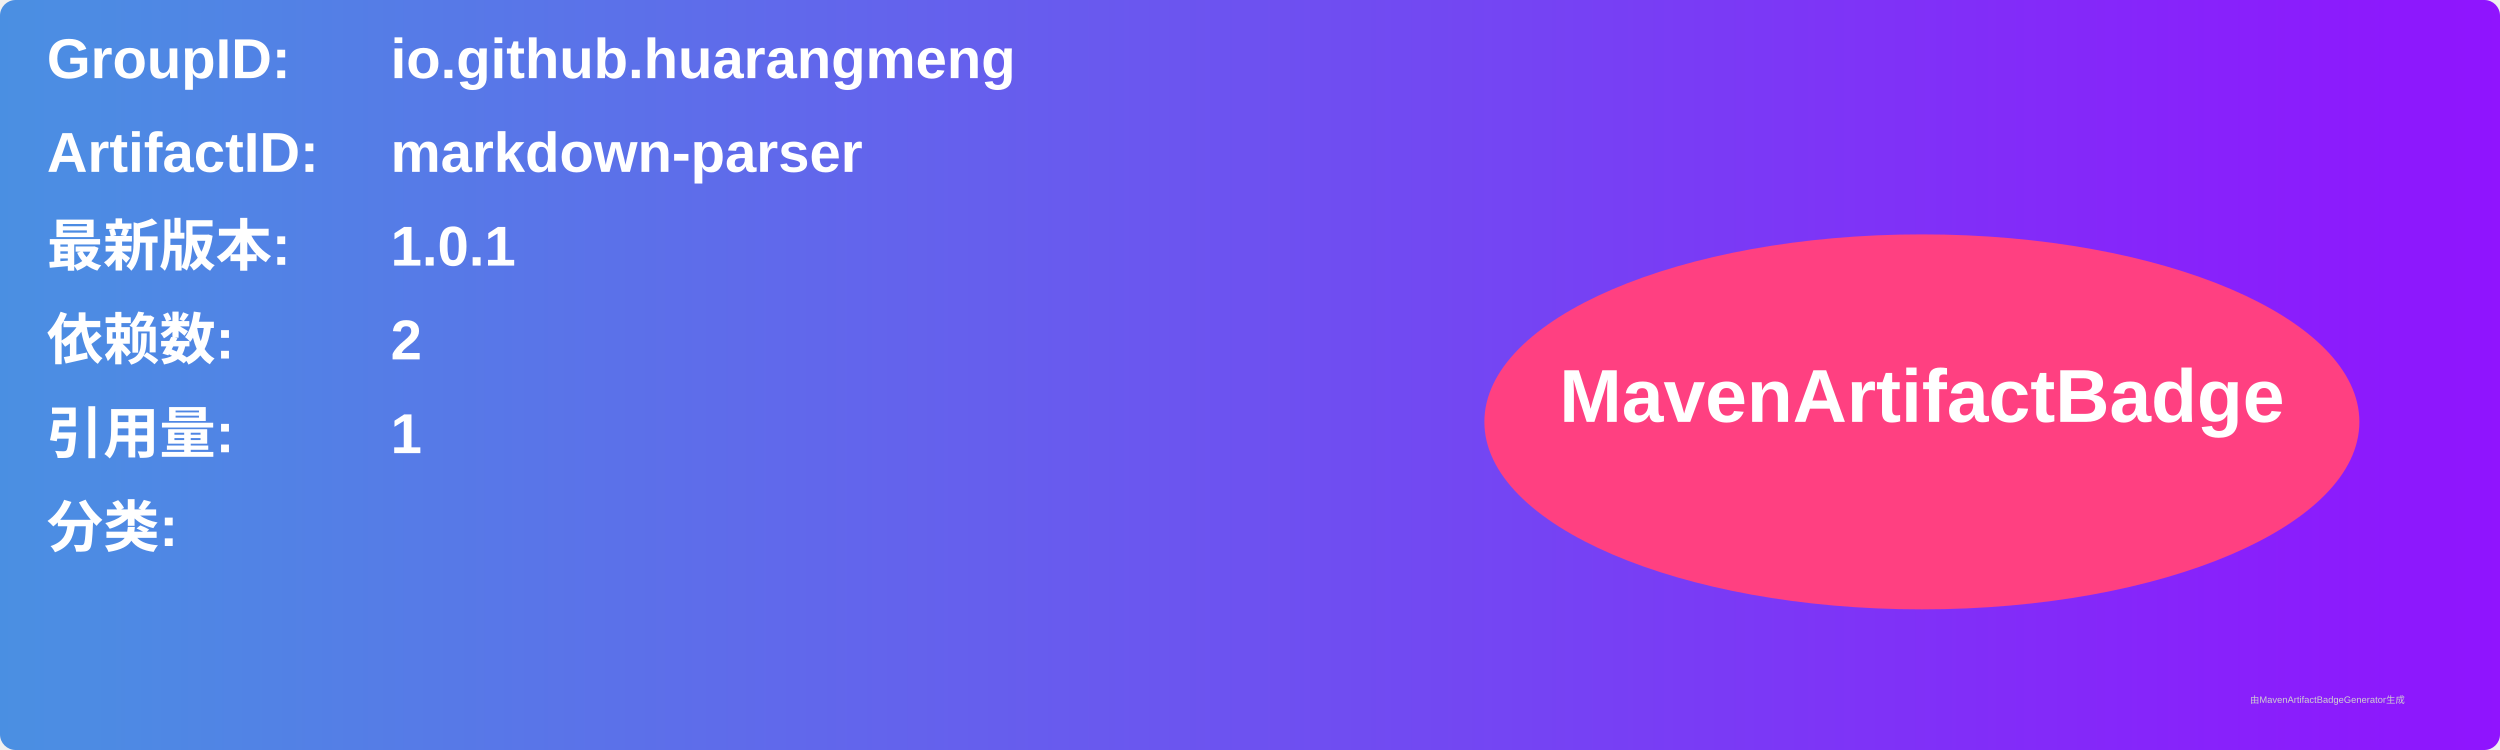
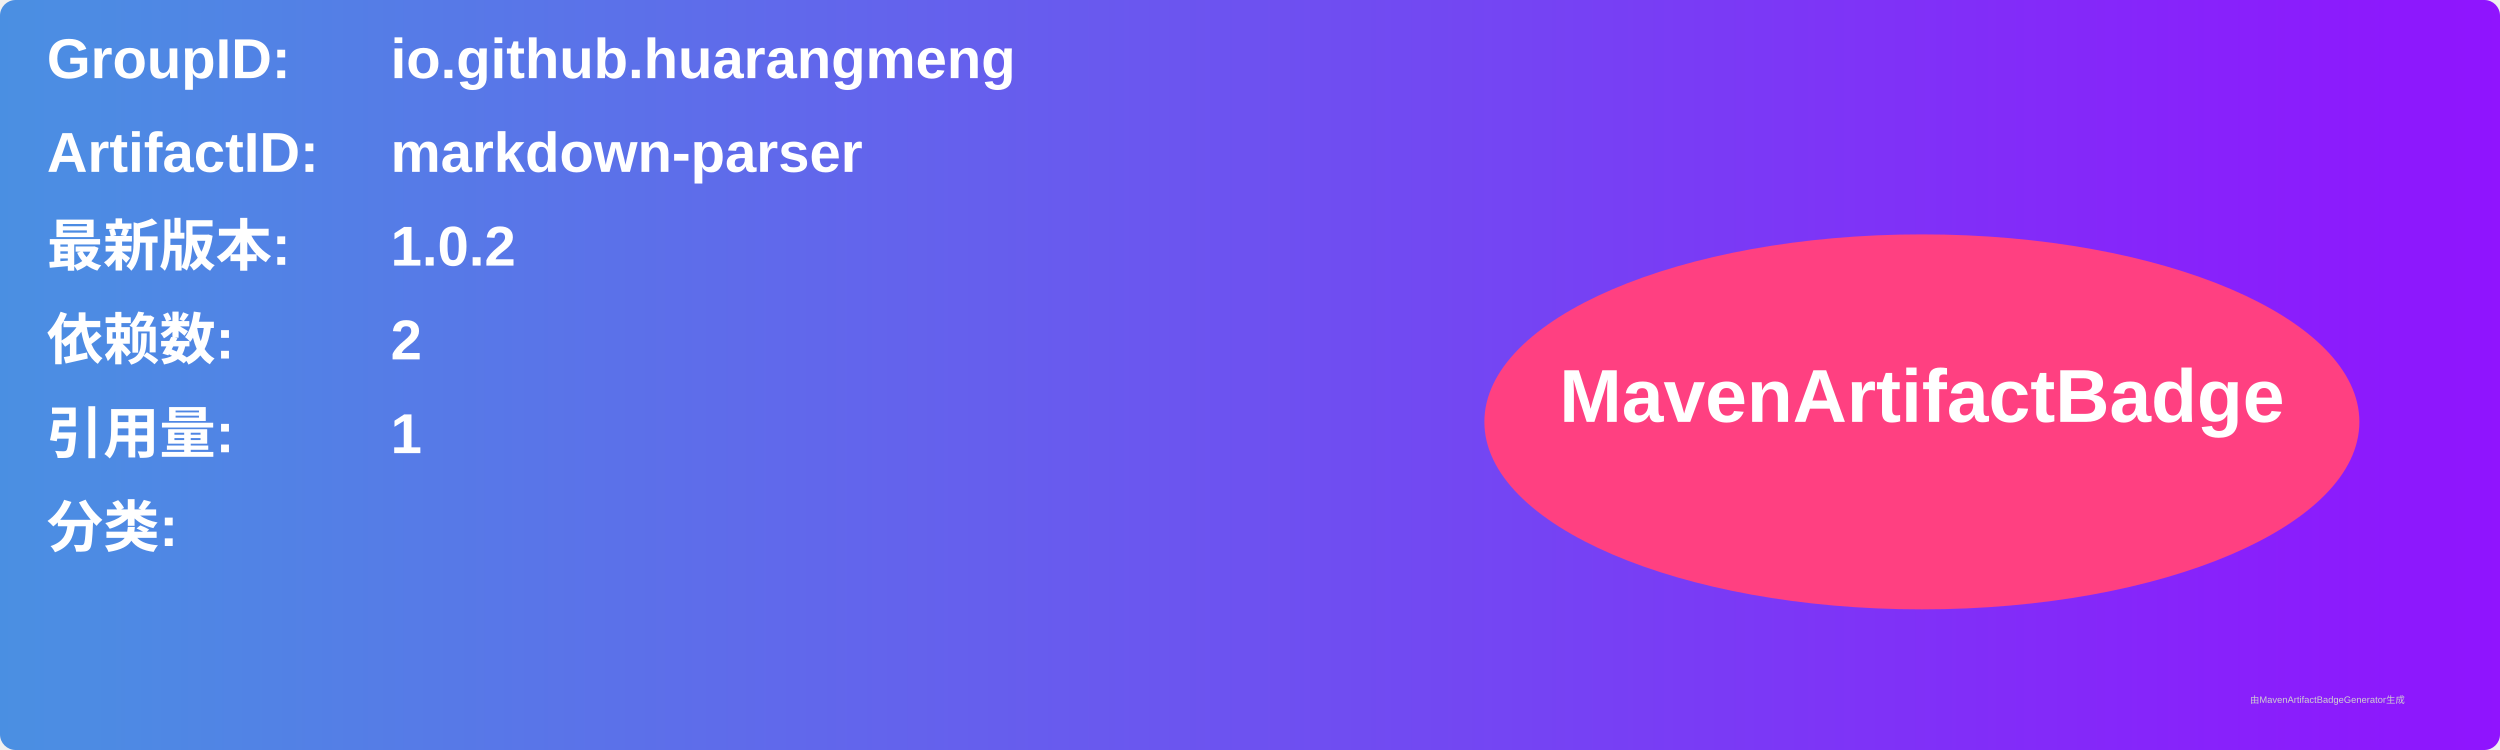
<svg xmlns="http://www.w3.org/2000/svg" width="800" height="240" viewBox="0 0 800 240">
  <linearGradient id="grad" x1="0%" y1="0%" x2="100%" y2="0%">
    <stop offset="0%" stop-color="#4a90e2" />
    <stop offset="100%" stop-color="#9013fe" />
  </linearGradient>
  <rect width="100%" height="100%" rx="5" ry="5" fill="url(#grad)" />
  <g transform="translate(15, 15)">
    <text x="0" y="10" font-family="Arial" font-size="18" fill="white" font-weight="bold" width="260">GroupID:</text>
    <text x="110" y="10" font-family="Arial" font-size="18" fill="white" font-weight="bold" width="460">io.github.huarangmeng</text>
    <text x="0" y="40" font-family="Arial" font-size="18" fill="white" font-weight="bold" width="260">ArtifactID:</text>
    <text x="110" y="40" font-family="Arial" font-size="18" fill="white" font-weight="bold" width="460">markdown-parser</text>
    <text x="0" y="70" font-family="Arial" font-size="18" fill="white" font-weight="bold">最新版本:</text>
    <text x="110" y="70" font-family="Arial" font-size="18" fill="white" font-weight="bold">
-       <tspan font-weight="bold">1.0.1</tspan>
+       <tspan font-weight="bold">1.0.2</tspan>
    </text>
    <text x="0" y="100" font-family="Arial" font-size="18" fill="white" font-weight="bold">依赖数: </text>
    <text x="110" y="100" font-family="Arial" font-size="18" fill="white">
      <tspan font-weight="bold">2</tspan>
    </text>
    <text x="0" y="130" font-family="Arial" font-size="18" fill="white" font-weight="bold">引用量: </text>
    <text x="110" y="130" font-family="Arial" font-size="18" fill="white">
      <tspan font-weight="bold">1</tspan>
    </text>
    <text x="0" y="160" font-family="Arial" font-size="18" fill="white" font-weight="bold">分类:</text>
    <text x="10" y="190" font-family="Arial" font-size="10" fill="white">
      <tspan font-weight="bold" />
    </text>
    <ellipse cx="600" cy="120" rx="140" ry="60" fill="#ff4081" />
    <text x="600" y="120" text-anchor="middle" font-family="Arial" font-size="24" fill="white" font-weight="bold">MavenArtifactBadge</text>
  </g>
  <text x="720" y="225" font-family="Arial" font-size="3" fill="#d0d0d0">由MavenArtifactBadgeGenerator生成</text>
</svg>
